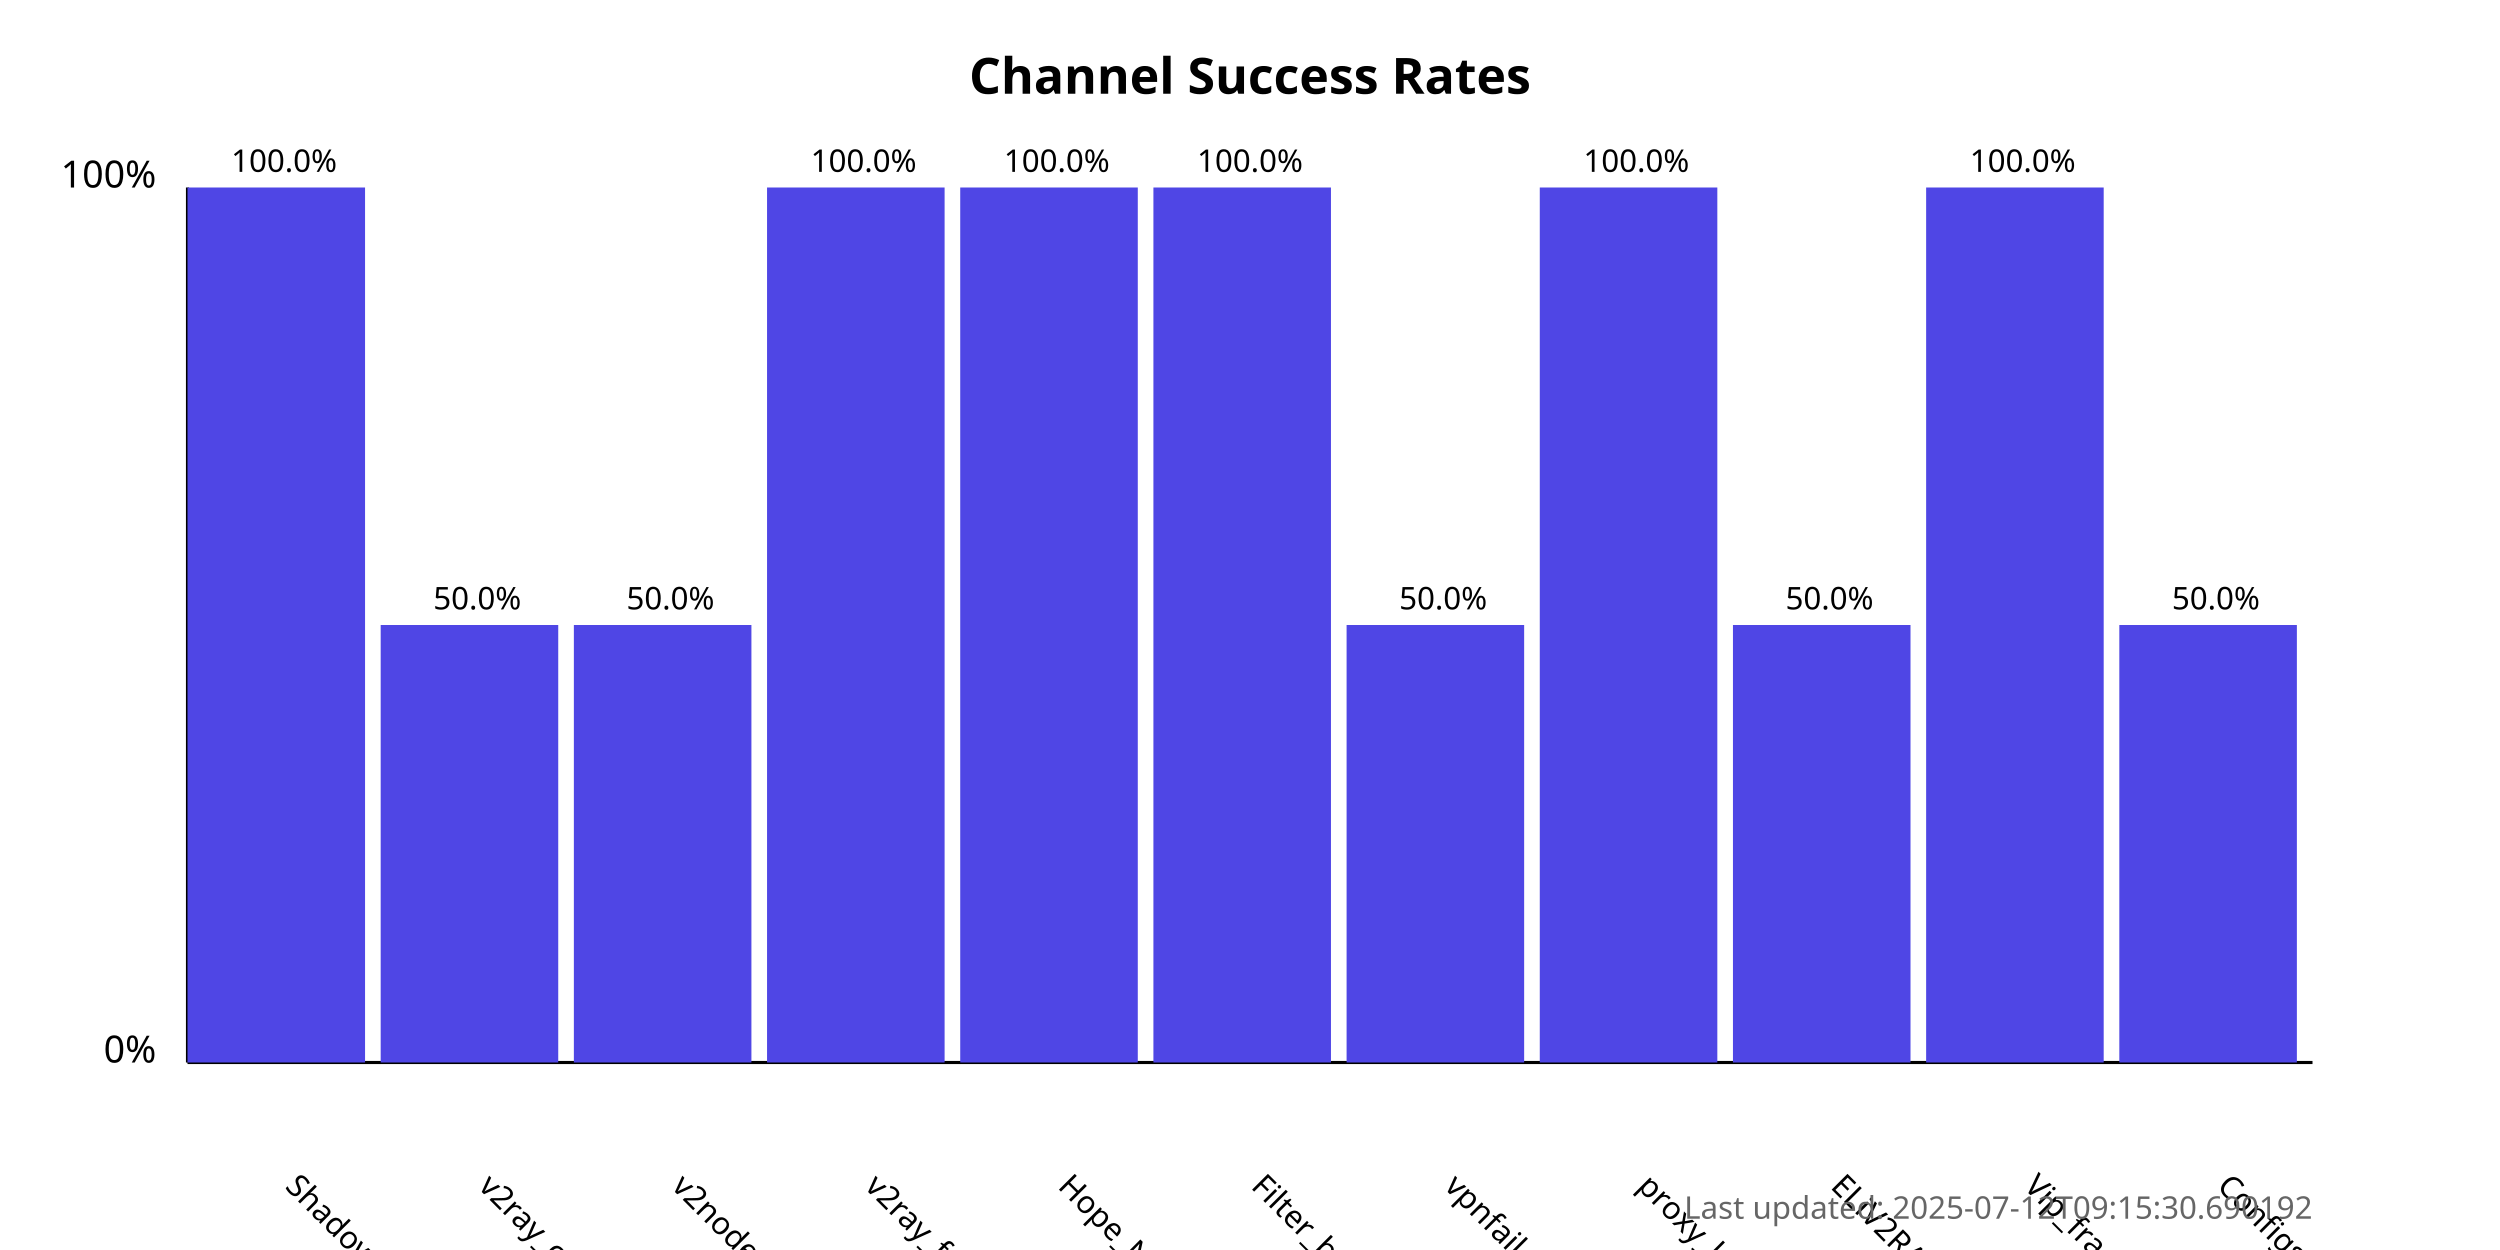
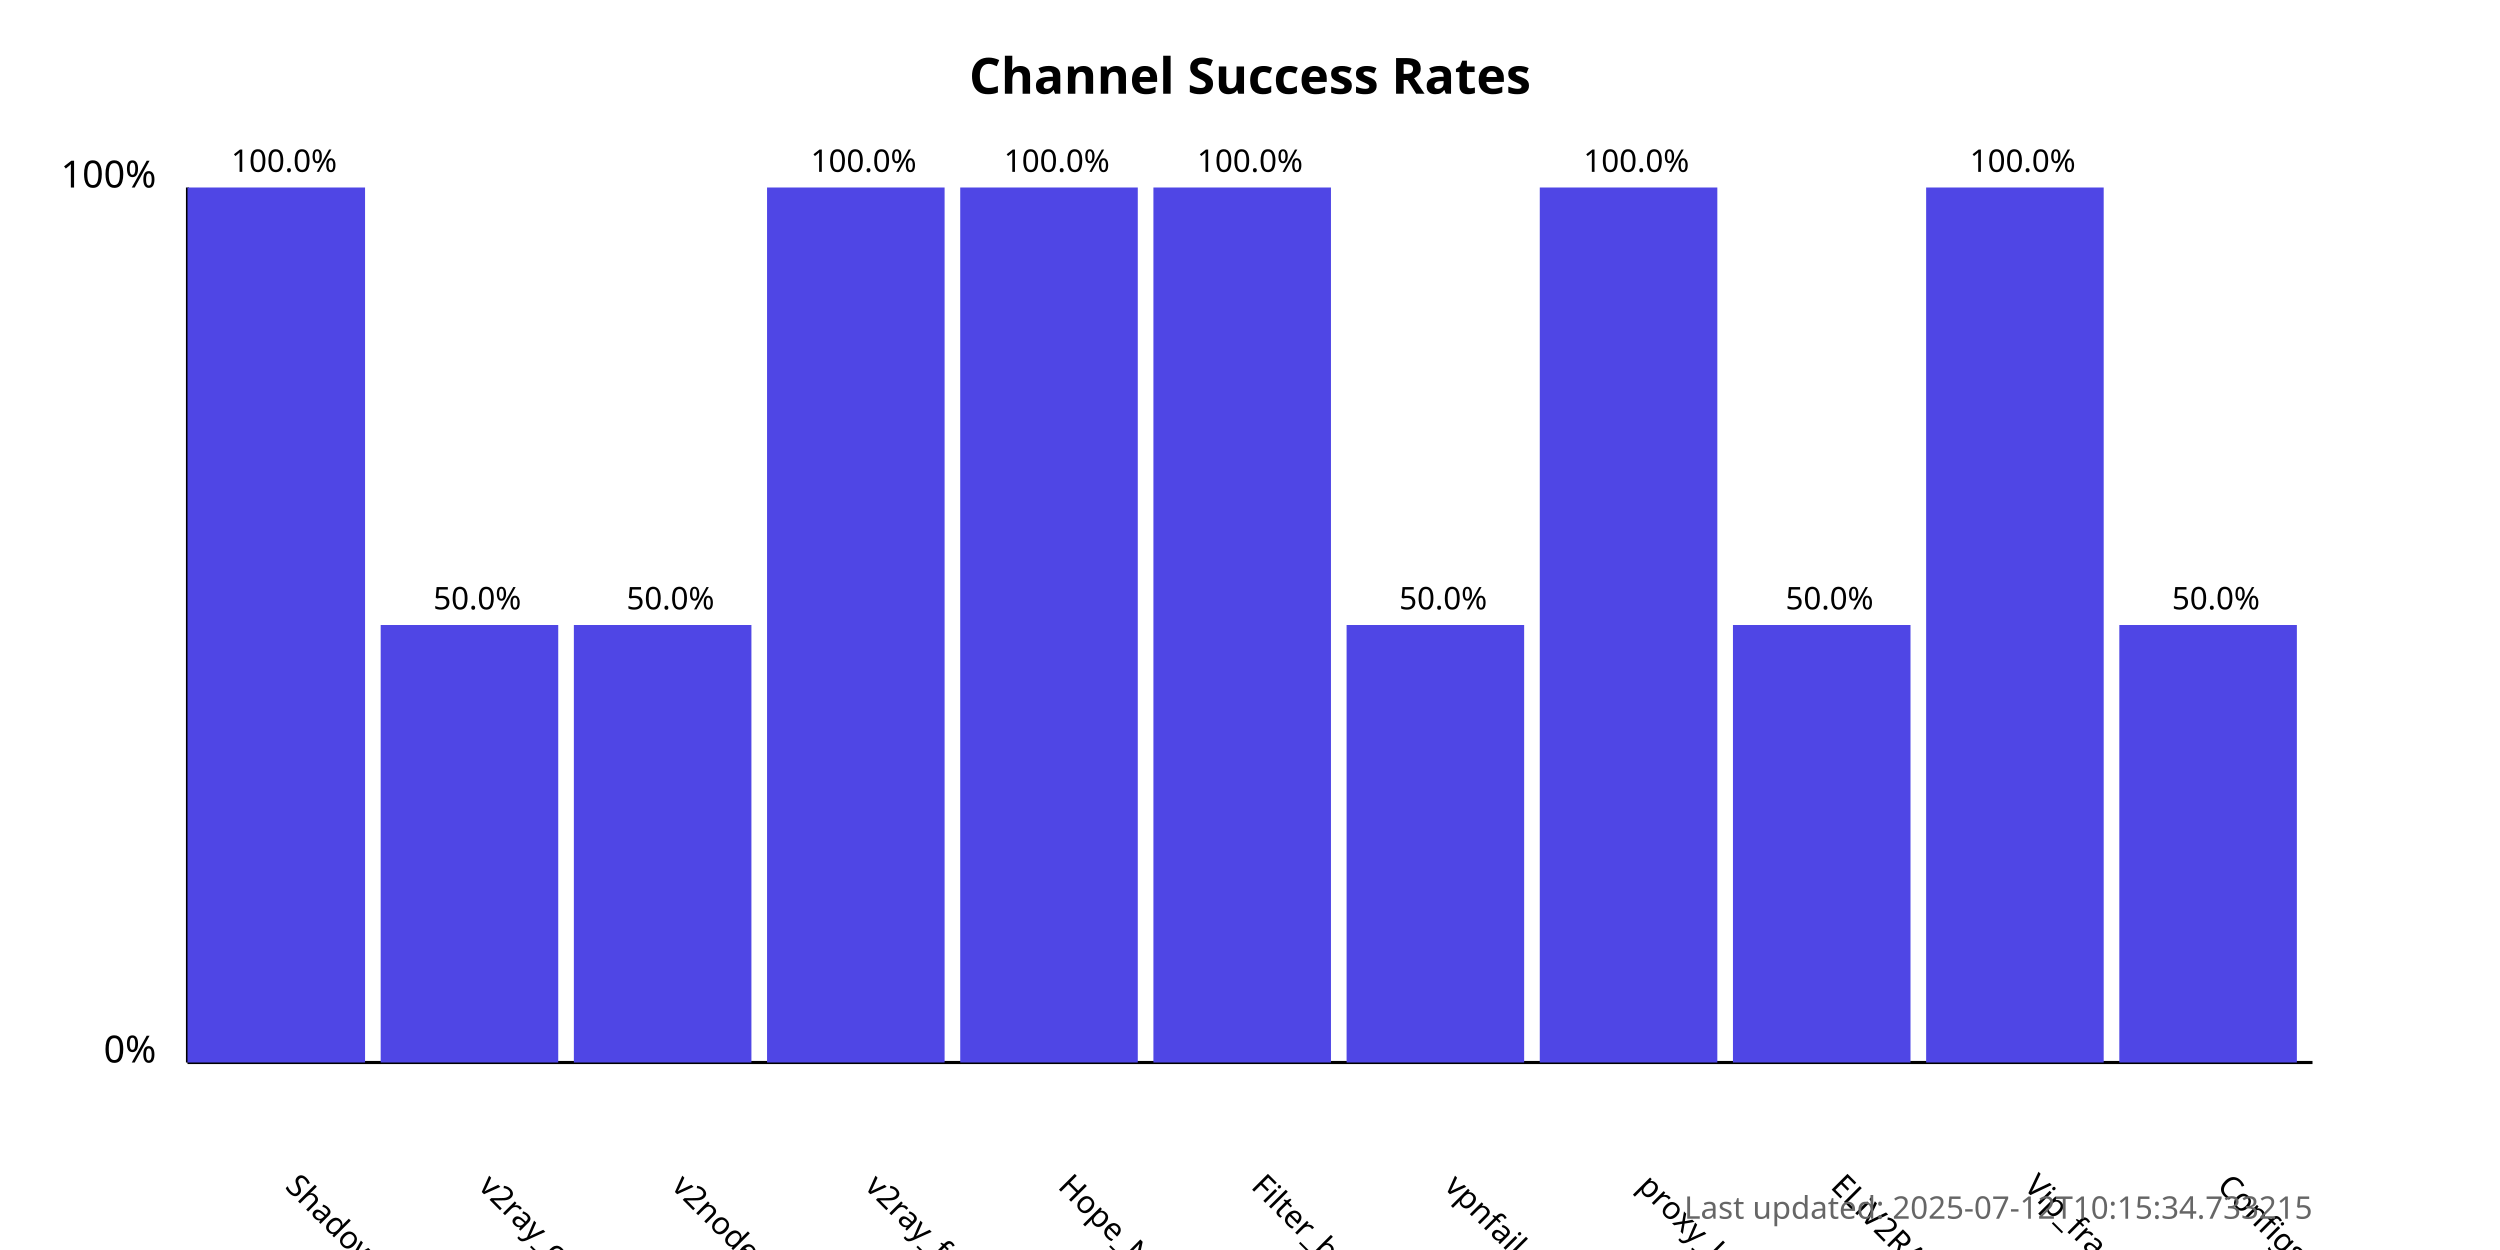
<svg xmlns="http://www.w3.org/2000/svg" width="800" height="400">
  <style>
            .chart-title { font: bold 16px sans-serif; }
            .axis-label { font: 12px sans-serif; }
            .tick-label { font: 10px sans-serif; }
            .bar { fill: #4f46e5; }
            .bar:hover { fill: #6366f1; }
            .timestamp { font: 10px sans-serif; fill: #666; }
        </style>
  <text x="400.0" y="30" text-anchor="middle" class="chart-title">
            Channel Success Rates
        </text>
  <line x1="60" y1="340" x2="60" y2="60" stroke="black" stroke-width="1" />
  <line x1="60" y1="340" x2="740" y2="340" stroke="black" stroke-width="1" />
  <text x="50" y="340" text-anchor="end" class="axis-label">0%</text>
  <text x="50" y="60" text-anchor="end" class="axis-label">100%</text>
  <g>
    <rect x="60" y="60.0" width="56.818" height="280.0" class="bar" />
    <text x="90.909" y="380" transform="rotate(45, 90.90909, 380)" text-anchor="start" class="tick-label">
                ShadowProxy66
            </text>
    <text x="90.909" y="55.0" text-anchor="middle" class="tick-label">
                100.0%
            </text>
  </g>
  <g>
    <rect x="121.818" y="200.0" width="56.818" height="140.0" class="bar" />
    <text x="152.727" y="380" transform="rotate(45, 152.7273, 380)" text-anchor="start" class="tick-label">
                v2ray_configs_pool
            </text>
    <text x="152.727" y="195.0" text-anchor="middle" class="tick-label">
                50.0%
            </text>
  </g>
  <g>
    <rect x="183.636" y="200.0" width="56.818" height="140.0" class="bar" />
    <text x="214.545" y="380" transform="rotate(45, 214.5455, 380)" text-anchor="start" class="tick-label">
                v2nodes
            </text>
    <text x="214.545" y="195.0" text-anchor="middle" class="tick-label">
                50.0%
            </text>
  </g>
  <g>
    <rect x="245.455" y="60.0" width="56.818" height="280.0" class="bar" />
    <text x="276.364" y="380" transform="rotate(45, 276.3636, 380)" text-anchor="start" class="tick-label">
                v2ray_free_conf
            </text>
    <text x="276.364" y="55.0" text-anchor="middle" class="tick-label">
                100.0%
            </text>
  </g>
  <g>
    <rect x="307.273" y="60.0" width="56.818" height="280.0" class="bar" />
    <text x="338.182" y="380" transform="rotate(45, 338.1818, 380)" text-anchor="start" class="tick-label">
                Hope_Net
            </text>
    <text x="338.182" y="55.0" text-anchor="middle" class="tick-label">
                100.0%
            </text>
  </g>
  <g>
    <rect x="369.091" y="60.0" width="56.818" height="280.0" class="bar" />
    <text x="400.0" y="380" transform="rotate(45, 400.0, 380)" text-anchor="start" class="tick-label">
                Filter_breaker
            </text>
    <text x="400.0" y="55.0" text-anchor="middle" class="tick-label">
                100.0%
            </text>
  </g>
  <g>
    <rect x="430.909" y="200.0" width="56.818" height="140.0" class="bar" />
    <text x="461.818" y="380" transform="rotate(45, 461.8182, 380)" text-anchor="start" class="tick-label">
                vpnfail_vless
            </text>
    <text x="461.818" y="195.0" text-anchor="middle" class="tick-label">
                50.0%
            </text>
  </g>
  <g>
    <rect x="492.727" y="60.0" width="56.818" height="280.0" class="bar" />
    <text x="523.636" y="380" transform="rotate(45, 523.6364, 380)" text-anchor="start" class="tick-label">
                proxy_kafee
            </text>
    <text x="523.636" y="55.0" text-anchor="middle" class="tick-label">
                100.0%
            </text>
  </g>
  <g>
    <rect x="554.545" y="200.0" width="56.818" height="140.0" class="bar" />
    <text x="585.455" y="380" transform="rotate(45, 585.4545, 380)" text-anchor="start" class="tick-label">
                ELiV2RAY
            </text>
    <text x="585.455" y="195.0" text-anchor="middle" class="tick-label">
                50.0%
            </text>
  </g>
  <g>
    <rect x="616.364" y="60.0" width="56.818" height="280.0" class="bar" />
    <text x="647.273" y="380" transform="rotate(45, 647.2727, 380)" text-anchor="start" class="tick-label">
                Vip_fragment_v2ray
            </text>
    <text x="647.273" y="55.0" text-anchor="middle" class="tick-label">
                100.0%
            </text>
  </g>
  <g>
    <rect x="678.182" y="200.0" width="56.818" height="140.0" class="bar" />
    <text x="709.091" y="380" transform="rotate(45, 709.0909, 380)" text-anchor="start" class="tick-label">
                ConfigsHubPlus
            </text>
    <text x="709.091" y="195.0" text-anchor="middle" class="tick-label">
                50.0%
            </text>
  </g>
  <text x="740" y="390" text-anchor="end" class="timestamp">
-             Last updated: 2025-07-12T09:15:30.690192
+             Last updated: 2025-07-12T10:15:34.733215
        </text>
</svg>
